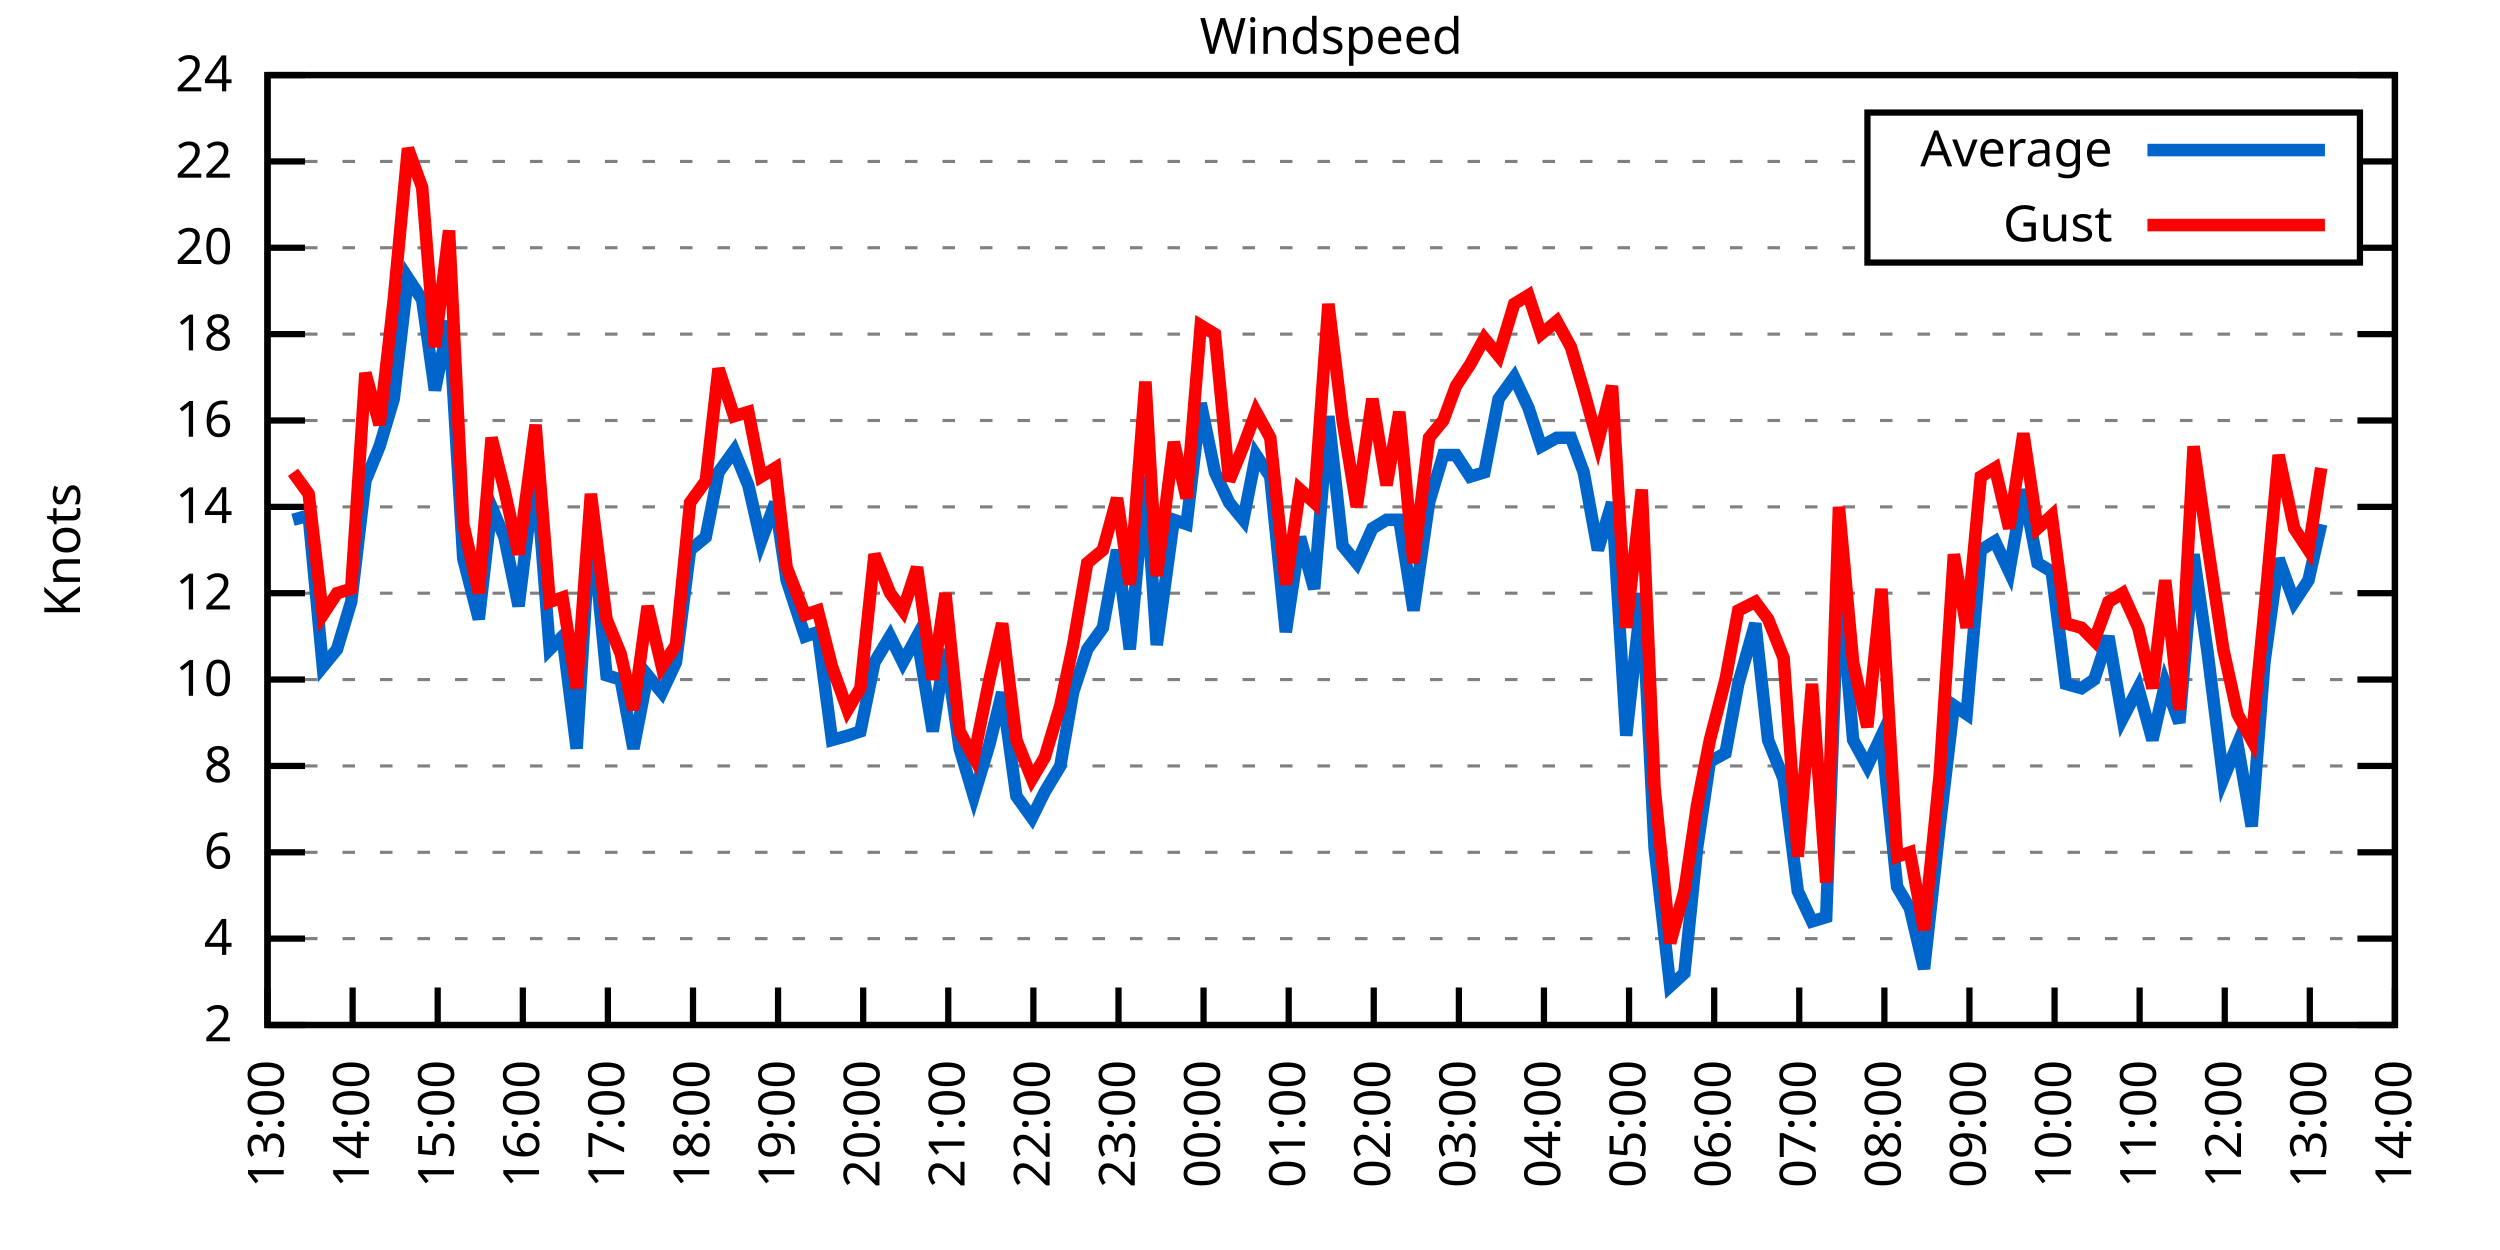
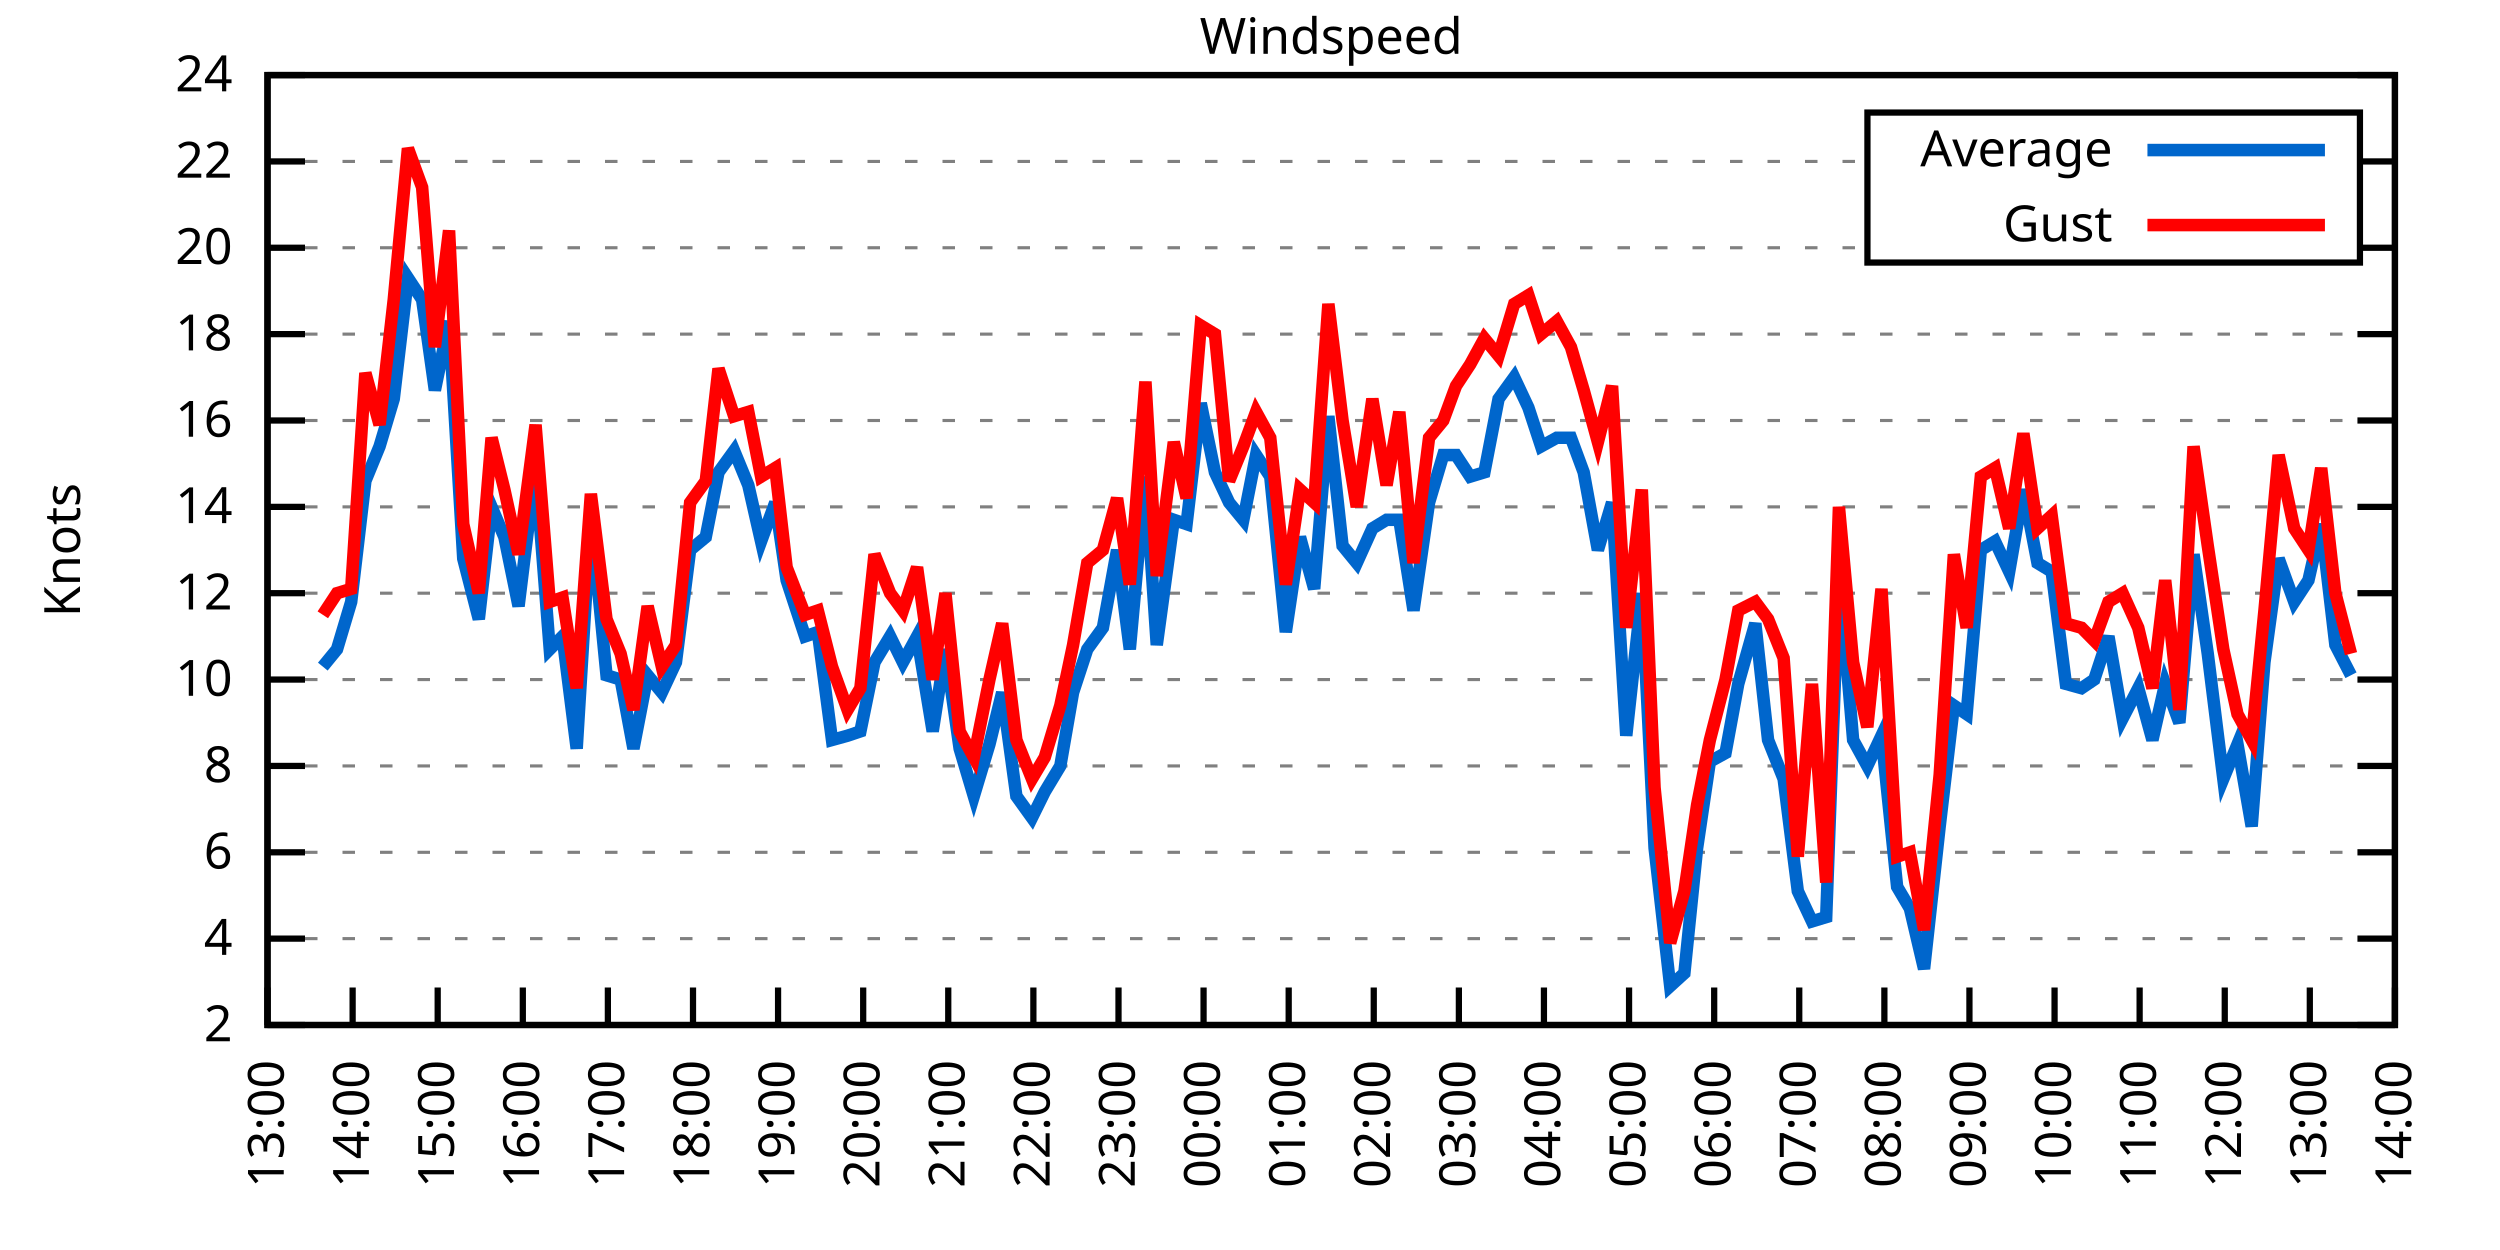
<svg xmlns="http://www.w3.org/2000/svg" xmlns:xlink="http://www.w3.org/1999/xlink" width="400" height="200" viewBox="0 0 400 200">
  <g id="gnuplot_canvas">
    <rect x="0" y="0" width="400" height="200" fill="none" />
    <defs>
      <circle id="gpDot" r="0.5" stroke-width="0.5" stroke="currentColor" />
      <path id="gpPt0" stroke-width="0.333" stroke="currentColor" d="M-1,0 h2 M0,-1 v2" />
      <path id="gpPt1" stroke-width="0.333" stroke="currentColor" d="M-1,-1 L1,1 M1,-1 L-1,1" />
      <path id="gpPt2" stroke-width="0.333" stroke="currentColor" d="M-1,0 L1,0 M0,-1 L0,1 M-1,-1 L1,1 M-1,1 L1,-1" />
      <rect id="gpPt3" stroke-width="0.333" stroke="currentColor" x="-1" y="-1" width="2" height="2" />
      <rect id="gpPt4" stroke-width="0.333" stroke="currentColor" fill="currentColor" x="-1" y="-1" width="2" height="2" />
      <circle id="gpPt5" stroke-width="0.333" stroke="currentColor" cx="0" cy="0" r="1" />
      <use xlink:href="#gpPt5" id="gpPt6" fill="currentColor" stroke="none" />
      <path id="gpPt7" stroke-width="0.333" stroke="currentColor" d="M0,-1.33 L-1.33,0.67 L1.33,0.67 z" />
      <use xlink:href="#gpPt7" id="gpPt8" fill="currentColor" stroke="none" />
      <use xlink:href="#gpPt7" id="gpPt9" stroke="currentColor" transform="rotate(180)" />
      <use xlink:href="#gpPt9" id="gpPt10" fill="currentColor" stroke="none" />
      <use xlink:href="#gpPt3" id="gpPt11" stroke="currentColor" transform="rotate(45)" />
      <use xlink:href="#gpPt11" id="gpPt12" fill="currentColor" stroke="none" />
      <path id="gpPt13" stroke-width="0.333" stroke="currentColor" d="M0,1.330 L1.265,0.411 L0.782,-1.067 L-0.782,-1.076 L-1.265,0.411 z" />
      <use xlink:href="#gpPt13" id="gpPt14" fill="currentColor" stroke="none" />
      <filter id="textbox" filterUnits="objectBoundingBox" x="0" y="0" height="1" width="1">
        <feFlood flood-color="white" flood-opacity="1" result="bgnd" />
        <feComposite in="SourceGraphic" in2="bgnd" operator="atop" />
      </filter>
      <filter id="greybox" filterUnits="objectBoundingBox" x="0" y="0" height="1" width="1">
        <feFlood flood-color="lightgrey" flood-opacity="1" result="grey" />
        <feComposite in="SourceGraphic" in2="grey" operator="atop" />
      </filter>
    </defs>
    <g fill="none" color="white" stroke="currentColor" stroke-width="1.00" stroke-linecap="butt" stroke-linejoin="miter">
</g>
    <g fill="none" color="black" stroke="currentColor" stroke-width="1.00" stroke-linecap="butt" stroke-linejoin="miter">
      <g stroke="none" shape-rendering="crispEdges">
        <polygon fill="rgb(255, 255, 255)" points="42.80,164.00 383.18,164.00 383.18,12.02 42.80,12.02 " />
      </g>
    </g>
    <g fill="none" color="black" stroke="currentColor" stroke-width="1.00" stroke-linecap="butt" stroke-linejoin="miter">
</g>
    <g fill="none" color="black" stroke="black" stroke-width="0.50" stroke-linecap="butt" stroke-linejoin="miter">
</g>
    <g fill="none" color="gray" stroke="currentColor" stroke-width="0.50" stroke-linecap="butt" stroke-linejoin="miter">
      <path stroke="gray" stroke-dasharray="2,4" class="gridline" d="M42.80,164.00 L383.19,164.00  " />
    </g>
    <g fill="none" color="gray" stroke="gray" stroke-width="1.00" stroke-linecap="butt" stroke-linejoin="miter">
</g>
    <g fill="none" color="black" stroke="currentColor" stroke-width="1.00" stroke-linecap="butt" stroke-linejoin="miter">
      <path stroke="black" d="M42.80,164.00 L48.80,164.00 M383.19,164.00 L377.19,164.00  " />
      <g transform="translate(37.20,166.60)" stroke="none" fill="black" font-family="Sans" font-size="8.00" text-anchor="end">
        <text>
          <tspan font-family="Sans"> 2</tspan>
        </text>
      </g>
    </g>
    <g fill="none" color="black" stroke="currentColor" stroke-width="1.00" stroke-linecap="butt" stroke-linejoin="miter">
</g>
    <g fill="none" color="black" stroke="black" stroke-width="0.50" stroke-linecap="butt" stroke-linejoin="miter">
</g>
    <g fill="none" color="gray" stroke="currentColor" stroke-width="0.50" stroke-linecap="butt" stroke-linejoin="miter">
      <path stroke="gray" stroke-dasharray="2,4" class="gridline" d="M42.80,150.18 L383.19,150.18  " />
    </g>
    <g fill="none" color="gray" stroke="gray" stroke-width="1.00" stroke-linecap="butt" stroke-linejoin="miter">
</g>
    <g fill="none" color="black" stroke="currentColor" stroke-width="1.00" stroke-linecap="butt" stroke-linejoin="miter">
      <path stroke="black" d="M42.80,150.18 L48.80,150.18 M383.19,150.18 L377.19,150.18  " />
      <g transform="translate(37.20,152.78)" stroke="none" fill="black" font-family="Sans" font-size="8.00" text-anchor="end">
        <text>
          <tspan font-family="Sans"> 4</tspan>
        </text>
      </g>
    </g>
    <g fill="none" color="black" stroke="currentColor" stroke-width="1.00" stroke-linecap="butt" stroke-linejoin="miter">
</g>
    <g fill="none" color="black" stroke="black" stroke-width="0.50" stroke-linecap="butt" stroke-linejoin="miter">
</g>
    <g fill="none" color="gray" stroke="currentColor" stroke-width="0.50" stroke-linecap="butt" stroke-linejoin="miter">
      <path stroke="gray" stroke-dasharray="2,4" class="gridline" d="M42.80,136.37 L383.19,136.37  " />
    </g>
    <g fill="none" color="gray" stroke="gray" stroke-width="1.00" stroke-linecap="butt" stroke-linejoin="miter">
</g>
    <g fill="none" color="black" stroke="currentColor" stroke-width="1.00" stroke-linecap="butt" stroke-linejoin="miter">
      <path stroke="black" d="M42.80,136.37 L48.80,136.37 M383.19,136.37 L377.19,136.37  " />
      <g transform="translate(37.20,138.97)" stroke="none" fill="black" font-family="Sans" font-size="8.00" text-anchor="end">
        <text>
          <tspan font-family="Sans"> 6</tspan>
        </text>
      </g>
    </g>
    <g fill="none" color="black" stroke="currentColor" stroke-width="1.00" stroke-linecap="butt" stroke-linejoin="miter">
</g>
    <g fill="none" color="black" stroke="black" stroke-width="0.50" stroke-linecap="butt" stroke-linejoin="miter">
</g>
    <g fill="none" color="gray" stroke="currentColor" stroke-width="0.50" stroke-linecap="butt" stroke-linejoin="miter">
      <path stroke="gray" stroke-dasharray="2,4" class="gridline" d="M42.80,122.55 L383.19,122.55  " />
    </g>
    <g fill="none" color="gray" stroke="gray" stroke-width="1.00" stroke-linecap="butt" stroke-linejoin="miter">
</g>
    <g fill="none" color="black" stroke="currentColor" stroke-width="1.00" stroke-linecap="butt" stroke-linejoin="miter">
      <path stroke="black" d="M42.80,122.55 L48.80,122.55 M383.19,122.55 L377.19,122.55  " />
      <g transform="translate(37.20,125.15)" stroke="none" fill="black" font-family="Sans" font-size="8.00" text-anchor="end">
        <text>
          <tspan font-family="Sans"> 8</tspan>
        </text>
      </g>
    </g>
    <g fill="none" color="black" stroke="currentColor" stroke-width="1.00" stroke-linecap="butt" stroke-linejoin="miter">
</g>
    <g fill="none" color="black" stroke="black" stroke-width="0.50" stroke-linecap="butt" stroke-linejoin="miter">
</g>
    <g fill="none" color="gray" stroke="currentColor" stroke-width="0.50" stroke-linecap="butt" stroke-linejoin="miter">
      <path stroke="gray" stroke-dasharray="2,4" class="gridline" d="M42.80,108.73 L383.19,108.73  " />
    </g>
    <g fill="none" color="gray" stroke="gray" stroke-width="1.00" stroke-linecap="butt" stroke-linejoin="miter">
</g>
    <g fill="none" color="black" stroke="currentColor" stroke-width="1.00" stroke-linecap="butt" stroke-linejoin="miter">
      <path stroke="black" d="M42.80,108.73 L48.80,108.73 M383.19,108.73 L377.19,108.73  " />
      <g transform="translate(37.20,111.33)" stroke="none" fill="black" font-family="Sans" font-size="8.00" text-anchor="end">
        <text>
          <tspan font-family="Sans"> 10</tspan>
        </text>
      </g>
    </g>
    <g fill="none" color="black" stroke="currentColor" stroke-width="1.00" stroke-linecap="butt" stroke-linejoin="miter">
</g>
    <g fill="none" color="black" stroke="black" stroke-width="0.50" stroke-linecap="butt" stroke-linejoin="miter">
</g>
    <g fill="none" color="gray" stroke="currentColor" stroke-width="0.50" stroke-linecap="butt" stroke-linejoin="miter">
      <path stroke="gray" stroke-dasharray="2,4" class="gridline" d="M42.80,94.91 L383.19,94.91  " />
    </g>
    <g fill="none" color="gray" stroke="gray" stroke-width="1.00" stroke-linecap="butt" stroke-linejoin="miter">
</g>
    <g fill="none" color="black" stroke="currentColor" stroke-width="1.00" stroke-linecap="butt" stroke-linejoin="miter">
      <path stroke="black" d="M42.80,94.91 L48.80,94.91 M383.19,94.91 L377.19,94.91  " />
      <g transform="translate(37.20,97.51)" stroke="none" fill="black" font-family="Sans" font-size="8.00" text-anchor="end">
        <text>
          <tspan font-family="Sans"> 12</tspan>
        </text>
      </g>
    </g>
    <g fill="none" color="black" stroke="currentColor" stroke-width="1.00" stroke-linecap="butt" stroke-linejoin="miter">
</g>
    <g fill="none" color="black" stroke="black" stroke-width="0.50" stroke-linecap="butt" stroke-linejoin="miter">
</g>
    <g fill="none" color="gray" stroke="currentColor" stroke-width="0.50" stroke-linecap="butt" stroke-linejoin="miter">
      <path stroke="gray" stroke-dasharray="2,4" class="gridline" d="M42.80,81.10 L383.19,81.10  " />
    </g>
    <g fill="none" color="gray" stroke="gray" stroke-width="1.00" stroke-linecap="butt" stroke-linejoin="miter">
</g>
    <g fill="none" color="black" stroke="currentColor" stroke-width="1.00" stroke-linecap="butt" stroke-linejoin="miter">
      <path stroke="black" d="M42.80,81.10 L48.80,81.10 M383.19,81.10 L377.19,81.10  " />
      <g transform="translate(37.20,83.70)" stroke="none" fill="black" font-family="Sans" font-size="8.00" text-anchor="end">
        <text>
          <tspan font-family="Sans"> 14</tspan>
        </text>
      </g>
    </g>
    <g fill="none" color="black" stroke="currentColor" stroke-width="1.00" stroke-linecap="butt" stroke-linejoin="miter">
</g>
    <g fill="none" color="black" stroke="black" stroke-width="0.50" stroke-linecap="butt" stroke-linejoin="miter">
</g>
    <g fill="none" color="gray" stroke="currentColor" stroke-width="0.50" stroke-linecap="butt" stroke-linejoin="miter">
      <path stroke="gray" stroke-dasharray="2,4" class="gridline" d="M42.80,67.28 L383.19,67.28  " />
    </g>
    <g fill="none" color="gray" stroke="gray" stroke-width="1.00" stroke-linecap="butt" stroke-linejoin="miter">
</g>
    <g fill="none" color="black" stroke="currentColor" stroke-width="1.00" stroke-linecap="butt" stroke-linejoin="miter">
      <path stroke="black" d="M42.80,67.28 L48.80,67.28 M383.19,67.28 L377.19,67.28  " />
      <g transform="translate(37.20,69.88)" stroke="none" fill="black" font-family="Sans" font-size="8.00" text-anchor="end">
        <text>
          <tspan font-family="Sans"> 16</tspan>
        </text>
      </g>
    </g>
    <g fill="none" color="black" stroke="currentColor" stroke-width="1.00" stroke-linecap="butt" stroke-linejoin="miter">
</g>
    <g fill="none" color="black" stroke="black" stroke-width="0.50" stroke-linecap="butt" stroke-linejoin="miter">
</g>
    <g fill="none" color="gray" stroke="currentColor" stroke-width="0.50" stroke-linecap="butt" stroke-linejoin="miter">
      <path stroke="gray" stroke-dasharray="2,4" class="gridline" d="M42.80,53.46 L383.19,53.46  " />
    </g>
    <g fill="none" color="gray" stroke="gray" stroke-width="1.00" stroke-linecap="butt" stroke-linejoin="miter">
</g>
    <g fill="none" color="black" stroke="currentColor" stroke-width="1.00" stroke-linecap="butt" stroke-linejoin="miter">
      <path stroke="black" d="M42.80,53.46 L48.80,53.46 M383.19,53.46 L377.19,53.46  " />
      <g transform="translate(37.20,56.06)" stroke="none" fill="black" font-family="Sans" font-size="8.00" text-anchor="end">
        <text>
          <tspan font-family="Sans"> 18</tspan>
        </text>
      </g>
    </g>
    <g fill="none" color="black" stroke="currentColor" stroke-width="1.00" stroke-linecap="butt" stroke-linejoin="miter">
</g>
    <g fill="none" color="black" stroke="black" stroke-width="0.50" stroke-linecap="butt" stroke-linejoin="miter">
</g>
    <g fill="none" color="gray" stroke="currentColor" stroke-width="0.50" stroke-linecap="butt" stroke-linejoin="miter">
      <path stroke="gray" stroke-dasharray="2,4" class="gridline" d="M42.80,39.64 L298.79,39.64 M377.59,39.64 L383.19,39.64  " />
    </g>
    <g fill="none" color="gray" stroke="gray" stroke-width="1.00" stroke-linecap="butt" stroke-linejoin="miter">
</g>
    <g fill="none" color="black" stroke="currentColor" stroke-width="1.00" stroke-linecap="butt" stroke-linejoin="miter">
      <path stroke="black" d="M42.80,39.64 L48.80,39.64 M383.19,39.64 L377.19,39.64  " />
      <g transform="translate(37.20,42.24)" stroke="none" fill="black" font-family="Sans" font-size="8.00" text-anchor="end">
        <text>
          <tspan font-family="Sans"> 20</tspan>
        </text>
      </g>
    </g>
    <g fill="none" color="black" stroke="currentColor" stroke-width="1.00" stroke-linecap="butt" stroke-linejoin="miter">
</g>
    <g fill="none" color="black" stroke="black" stroke-width="0.50" stroke-linecap="butt" stroke-linejoin="miter">
</g>
    <g fill="none" color="gray" stroke="currentColor" stroke-width="0.50" stroke-linecap="butt" stroke-linejoin="miter">
      <path stroke="gray" stroke-dasharray="2,4" class="gridline" d="M42.80,25.83 L298.79,25.83 M377.59,25.83 L383.19,25.83  " />
    </g>
    <g fill="none" color="gray" stroke="gray" stroke-width="1.00" stroke-linecap="butt" stroke-linejoin="miter">
</g>
    <g fill="none" color="black" stroke="currentColor" stroke-width="1.00" stroke-linecap="butt" stroke-linejoin="miter">
      <path stroke="black" d="M42.80,25.83 L48.80,25.83 M383.19,25.83 L377.19,25.83  " />
      <g transform="translate(37.20,28.43)" stroke="none" fill="black" font-family="Sans" font-size="8.00" text-anchor="end">
        <text>
          <tspan font-family="Sans"> 22</tspan>
        </text>
      </g>
    </g>
    <g fill="none" color="black" stroke="currentColor" stroke-width="1.00" stroke-linecap="butt" stroke-linejoin="miter">
</g>
    <g fill="none" color="black" stroke="black" stroke-width="0.50" stroke-linecap="butt" stroke-linejoin="miter">
</g>
    <g fill="none" color="gray" stroke="currentColor" stroke-width="0.50" stroke-linecap="butt" stroke-linejoin="miter">
      <path stroke="gray" stroke-dasharray="2,4" class="gridline" d="M42.80,12.01 L383.19,12.01  " />
    </g>
    <g fill="none" color="gray" stroke="gray" stroke-width="1.00" stroke-linecap="butt" stroke-linejoin="miter">
</g>
    <g fill="none" color="black" stroke="currentColor" stroke-width="1.00" stroke-linecap="butt" stroke-linejoin="miter">
      <path stroke="black" d="M42.80,12.01 L48.80,12.01 M383.19,12.01 L377.19,12.01  " />
      <g transform="translate(37.20,14.61)" stroke="none" fill="black" font-family="Sans" font-size="8.00" text-anchor="end">
        <text>
          <tspan font-family="Sans"> 24</tspan>
        </text>
      </g>
    </g>
    <g fill="none" color="black" stroke="currentColor" stroke-width="1.00" stroke-linecap="butt" stroke-linejoin="miter">
      <path stroke="black" d="M42.80,164.00 L42.80,158.00  " />
      <g transform="translate(45.40,169.60) rotate(270.00)" stroke="none" fill="black" font-family="Sans" font-size="8.00" text-anchor="end">
        <text>
          <tspan font-family="Sans">13:00</tspan>
        </text>
      </g>
    </g>
    <g fill="none" color="black" stroke="currentColor" stroke-width="1.00" stroke-linecap="butt" stroke-linejoin="miter">
      <path stroke="black" d="M56.42,164.00 L56.42,158.00  " />
      <g transform="translate(59.02,169.60) rotate(270.00)" stroke="none" fill="black" font-family="Sans" font-size="8.00" text-anchor="end">
        <text>
          <tspan font-family="Sans">14:00</tspan>
        </text>
      </g>
    </g>
    <g fill="none" color="black" stroke="currentColor" stroke-width="1.00" stroke-linecap="butt" stroke-linejoin="miter">
      <path stroke="black" d="M70.03,164.00 L70.03,158.00  " />
      <g transform="translate(72.63,169.60) rotate(270.00)" stroke="none" fill="black" font-family="Sans" font-size="8.00" text-anchor="end">
        <text>
          <tspan font-family="Sans">15:00</tspan>
        </text>
      </g>
    </g>
    <g fill="none" color="black" stroke="currentColor" stroke-width="1.00" stroke-linecap="butt" stroke-linejoin="miter">
      <path stroke="black" d="M83.65,164.00 L83.65,158.00  " />
      <g transform="translate(86.25,169.60) rotate(270.00)" stroke="none" fill="black" font-family="Sans" font-size="8.00" text-anchor="end">
        <text>
          <tspan font-family="Sans">16:00</tspan>
        </text>
      </g>
    </g>
    <g fill="none" color="black" stroke="currentColor" stroke-width="1.00" stroke-linecap="butt" stroke-linejoin="miter">
      <path stroke="black" d="M97.26,164.00 L97.26,158.00  " />
      <g transform="translate(99.86,169.60) rotate(270.00)" stroke="none" fill="black" font-family="Sans" font-size="8.00" text-anchor="end">
        <text>
          <tspan font-family="Sans">17:00</tspan>
        </text>
      </g>
    </g>
    <g fill="none" color="black" stroke="currentColor" stroke-width="1.00" stroke-linecap="butt" stroke-linejoin="miter">
      <path stroke="black" d="M110.88,164.00 L110.88,158.00  " />
      <g transform="translate(113.48,169.60) rotate(270.00)" stroke="none" fill="black" font-family="Sans" font-size="8.00" text-anchor="end">
        <text>
          <tspan font-family="Sans">18:00</tspan>
        </text>
      </g>
    </g>
    <g fill="none" color="black" stroke="currentColor" stroke-width="1.00" stroke-linecap="butt" stroke-linejoin="miter">
      <path stroke="black" d="M124.49,164.00 L124.49,158.00  " />
      <g transform="translate(127.09,169.60) rotate(270.00)" stroke="none" fill="black" font-family="Sans" font-size="8.00" text-anchor="end">
        <text>
          <tspan font-family="Sans">19:00</tspan>
        </text>
      </g>
    </g>
    <g fill="none" color="black" stroke="currentColor" stroke-width="1.00" stroke-linecap="butt" stroke-linejoin="miter">
      <path stroke="black" d="M138.11,164.00 L138.11,158.00  " />
      <g transform="translate(140.71,169.60) rotate(270.00)" stroke="none" fill="black" font-family="Sans" font-size="8.00" text-anchor="end">
        <text>
          <tspan font-family="Sans">20:00</tspan>
        </text>
      </g>
    </g>
    <g fill="none" color="black" stroke="currentColor" stroke-width="1.00" stroke-linecap="butt" stroke-linejoin="miter">
      <path stroke="black" d="M151.72,164.00 L151.72,158.00  " />
      <g transform="translate(154.32,169.60) rotate(270.00)" stroke="none" fill="black" font-family="Sans" font-size="8.00" text-anchor="end">
        <text>
          <tspan font-family="Sans">21:00</tspan>
        </text>
      </g>
    </g>
    <g fill="none" color="black" stroke="currentColor" stroke-width="1.00" stroke-linecap="butt" stroke-linejoin="miter">
      <path stroke="black" d="M165.34,164.00 L165.34,158.00  " />
      <g transform="translate(167.94,169.60) rotate(270.00)" stroke="none" fill="black" font-family="Sans" font-size="8.00" text-anchor="end">
        <text>
          <tspan font-family="Sans">22:00</tspan>
        </text>
      </g>
    </g>
    <g fill="none" color="black" stroke="currentColor" stroke-width="1.00" stroke-linecap="butt" stroke-linejoin="miter">
      <path stroke="black" d="M178.96,164.00 L178.96,158.00  " />
      <g transform="translate(181.56,169.60) rotate(270.00)" stroke="none" fill="black" font-family="Sans" font-size="8.00" text-anchor="end">
        <text>
          <tspan font-family="Sans">23:00</tspan>
        </text>
      </g>
    </g>
    <g fill="none" color="black" stroke="currentColor" stroke-width="1.00" stroke-linecap="butt" stroke-linejoin="miter">
      <path stroke="black" d="M192.57,164.00 L192.57,158.00  " />
      <g transform="translate(195.17,169.60) rotate(270.00)" stroke="none" fill="black" font-family="Sans" font-size="8.00" text-anchor="end">
        <text>
          <tspan font-family="Sans">00:00</tspan>
        </text>
      </g>
    </g>
    <g fill="none" color="black" stroke="currentColor" stroke-width="1.00" stroke-linecap="butt" stroke-linejoin="miter">
      <path stroke="black" d="M206.19,164.00 L206.19,158.00  " />
      <g transform="translate(208.79,169.60) rotate(270.00)" stroke="none" fill="black" font-family="Sans" font-size="8.00" text-anchor="end">
        <text>
          <tspan font-family="Sans">01:00</tspan>
        </text>
      </g>
    </g>
    <g fill="none" color="black" stroke="currentColor" stroke-width="1.00" stroke-linecap="butt" stroke-linejoin="miter">
      <path stroke="black" d="M219.80,164.00 L219.80,158.00  " />
      <g transform="translate(222.40,169.60) rotate(270.00)" stroke="none" fill="black" font-family="Sans" font-size="8.00" text-anchor="end">
        <text>
          <tspan font-family="Sans">02:00</tspan>
        </text>
      </g>
    </g>
    <g fill="none" color="black" stroke="currentColor" stroke-width="1.00" stroke-linecap="butt" stroke-linejoin="miter">
      <path stroke="black" d="M233.42,164.00 L233.42,158.00  " />
      <g transform="translate(236.02,169.60) rotate(270.00)" stroke="none" fill="black" font-family="Sans" font-size="8.00" text-anchor="end">
        <text>
          <tspan font-family="Sans">03:00</tspan>
        </text>
      </g>
    </g>
    <g fill="none" color="black" stroke="currentColor" stroke-width="1.00" stroke-linecap="butt" stroke-linejoin="miter">
      <path stroke="black" d="M247.03,164.00 L247.03,158.00  " />
      <g transform="translate(249.63,169.60) rotate(270.00)" stroke="none" fill="black" font-family="Sans" font-size="8.00" text-anchor="end">
        <text>
          <tspan font-family="Sans">04:00</tspan>
        </text>
      </g>
    </g>
    <g fill="none" color="black" stroke="currentColor" stroke-width="1.00" stroke-linecap="butt" stroke-linejoin="miter">
      <path stroke="black" d="M260.65,164.00 L260.65,158.00  " />
      <g transform="translate(263.25,169.60) rotate(270.00)" stroke="none" fill="black" font-family="Sans" font-size="8.00" text-anchor="end">
        <text>
          <tspan font-family="Sans">05:00</tspan>
        </text>
      </g>
    </g>
    <g fill="none" color="black" stroke="currentColor" stroke-width="1.00" stroke-linecap="butt" stroke-linejoin="miter">
      <path stroke="black" d="M274.27,164.00 L274.27,158.00  " />
      <g transform="translate(276.87,169.60) rotate(270.00)" stroke="none" fill="black" font-family="Sans" font-size="8.00" text-anchor="end">
        <text>
          <tspan font-family="Sans">06:00</tspan>
        </text>
      </g>
    </g>
    <g fill="none" color="black" stroke="currentColor" stroke-width="1.00" stroke-linecap="butt" stroke-linejoin="miter">
      <path stroke="black" d="M287.88,164.00 L287.88,158.00  " />
      <g transform="translate(290.48,169.60) rotate(270.00)" stroke="none" fill="black" font-family="Sans" font-size="8.00" text-anchor="end">
        <text>
          <tspan font-family="Sans">07:00</tspan>
        </text>
      </g>
    </g>
    <g fill="none" color="black" stroke="currentColor" stroke-width="1.00" stroke-linecap="butt" stroke-linejoin="miter">
      <path stroke="black" d="M301.50,164.00 L301.50,158.00  " />
      <g transform="translate(304.10,169.60) rotate(270.00)" stroke="none" fill="black" font-family="Sans" font-size="8.00" text-anchor="end">
        <text>
          <tspan font-family="Sans">08:00</tspan>
        </text>
      </g>
    </g>
    <g fill="none" color="black" stroke="currentColor" stroke-width="1.00" stroke-linecap="butt" stroke-linejoin="miter">
      <path stroke="black" d="M315.11,164.00 L315.11,158.00  " />
      <g transform="translate(317.71,169.60) rotate(270.00)" stroke="none" fill="black" font-family="Sans" font-size="8.00" text-anchor="end">
        <text>
          <tspan font-family="Sans">09:00</tspan>
        </text>
      </g>
    </g>
    <g fill="none" color="black" stroke="currentColor" stroke-width="1.00" stroke-linecap="butt" stroke-linejoin="miter">
      <path stroke="black" d="M328.73,164.00 L328.73,158.00  " />
      <g transform="translate(331.33,169.60) rotate(270.00)" stroke="none" fill="black" font-family="Sans" font-size="8.00" text-anchor="end">
        <text>
          <tspan font-family="Sans">10:00</tspan>
        </text>
      </g>
    </g>
    <g fill="none" color="black" stroke="currentColor" stroke-width="1.00" stroke-linecap="butt" stroke-linejoin="miter">
      <path stroke="black" d="M342.34,164.00 L342.34,158.00  " />
      <g transform="translate(344.94,169.60) rotate(270.00)" stroke="none" fill="black" font-family="Sans" font-size="8.00" text-anchor="end">
        <text>
          <tspan font-family="Sans">11:00</tspan>
        </text>
      </g>
    </g>
    <g fill="none" color="black" stroke="currentColor" stroke-width="1.00" stroke-linecap="butt" stroke-linejoin="miter">
      <path stroke="black" d="M355.96,164.00 L355.96,158.00  " />
      <g transform="translate(358.56,169.60) rotate(270.00)" stroke="none" fill="black" font-family="Sans" font-size="8.00" text-anchor="end">
        <text>
          <tspan font-family="Sans">12:00</tspan>
        </text>
      </g>
    </g>
    <g fill="none" color="black" stroke="currentColor" stroke-width="1.00" stroke-linecap="butt" stroke-linejoin="miter">
      <path stroke="black" d="M369.57,164.00 L369.57,158.00  " />
      <g transform="translate(372.17,169.60) rotate(270.00)" stroke="none" fill="black" font-family="Sans" font-size="8.00" text-anchor="end">
        <text>
          <tspan font-family="Sans">13:00</tspan>
        </text>
      </g>
    </g>
    <g fill="none" color="black" stroke="currentColor" stroke-width="1.00" stroke-linecap="butt" stroke-linejoin="miter">
      <path stroke="black" d="M383.19,164.00 L383.19,158.00  " />
      <g transform="translate(385.79,169.60) rotate(270.00)" stroke="none" fill="black" font-family="Sans" font-size="8.00" text-anchor="end">
        <text>
          <tspan font-family="Sans">14:00</tspan>
        </text>
      </g>
    </g>
    <g fill="none" color="black" stroke="currentColor" stroke-width="1.00" stroke-linecap="butt" stroke-linejoin="miter">
</g>
    <g fill="none" color="black" stroke="currentColor" stroke-width="1.00" stroke-linecap="butt" stroke-linejoin="miter">
      <path stroke="black" d="M42.80,12.01 L42.80,164.00 L383.19,164.00 L383.19,12.01 L42.80,12.01 Z  " />
    </g>
    <g fill="none" color="black" stroke="currentColor" stroke-width="1.00" stroke-linecap="butt" stroke-linejoin="miter">
</g>
    <g fill="none" color="black" stroke="currentColor" stroke-width="1.00" stroke-linecap="butt" stroke-linejoin="miter">
      <path stroke="black" d="M298.79,42.01 L298.79,18.01 L377.59,18.01 L377.59,42.01 L298.79,42.01 Z  " />
    </g>
    <g id="Windspeed_plot_1">
      <g fill="none" color="white" stroke="black" stroke-width="2.00" stroke-linecap="butt" stroke-linejoin="miter">
</g>
      <g fill="none" color="black" stroke="currentColor" stroke-width="2.00" stroke-linecap="butt" stroke-linejoin="miter">
        <g transform="translate(337.99,26.61)" stroke="none" fill="black" font-family="Sans" font-size="8.00" text-anchor="end">
          <text>
            <tspan font-family="Sans">Average</tspan>
          </text>
        </g>
      </g>
      <g fill="none" color="black" stroke="currentColor" stroke-width="2.00" stroke-linecap="butt" stroke-linejoin="miter">
-         <path stroke="rgb(  0, 102, 204)" d="M343.59,24.01 L371.99,24.01 M46.88,83.17 L49.38,82.48 L51.65,106.66 L53.92,103.89 L56.19,96.30 L58.46,76.95   L60.73,71.42 L63.00,63.82 L65.27,44.48 L67.54,47.93 L69.58,62.44 L71.85,51.39 L74.12,89.39 L76.61,99.06   L78.65,81.10 L80.70,85.93 L82.97,96.99 L85.69,74.88 L87.96,103.89 L90.00,101.82 L92.27,119.78 L94.54,82.48   L97.04,108.04 L99.30,108.73 L101.35,119.78 L103.62,108.04 L105.89,110.80 L108.15,105.97 L110.42,88.00 L112.92,85.93   L114.96,75.57 L117.46,72.12 L119.73,77.64 L121.77,86.62 L124.04,80.41 L125.86,92.84 L128.81,101.82 L130.85,101.13   L133.12,118.40 L135.61,117.71 L137.66,117.02 L139.92,105.97 L142.42,101.82 L144.46,105.97 L146.73,101.82 L149.23,117.02   L151.27,103.89 L153.54,119.78 L155.81,127.38 L158.31,119.09 L160.35,110.80 L162.62,127.38 L165.11,130.84 L167.16,126.69   L169.65,122.55 L171.69,110.80 L173.96,103.89 L176.46,100.44 L178.73,88.00 L180.77,103.89 L183.27,76.26 L185.08,103.20   L187.81,83.17 L189.85,83.86 L192.12,64.52 L194.39,75.57 L196.66,80.41 L198.93,83.17 L200.97,72.81 L203.24,76.26   L205.73,101.13 L208.00,85.93 L210.27,94.22 L212.54,66.59 L214.81,87.31 L217.08,90.08 L219.58,84.55 L221.85,83.17   L223.89,83.17 L226.16,97.68 L228.65,80.41 L230.92,72.81 L232.96,72.81 L235.23,76.26 L237.50,75.57 L239.77,63.82   L242.27,60.37 L244.54,65.21 L246.58,71.42 L249.08,70.04 L251.35,70.04 L253.39,75.57 L255.66,88.00 L257.93,80.41   L260.20,117.71 L262.69,94.91 L264.73,135.67 L267.23,157.78 L269.50,155.71 L271.54,135.67 L273.58,121.86 L276.08,120.48   L278.12,109.42 L280.85,99.75 L282.89,118.40 L285.38,124.62 L287.65,142.58 L289.92,147.42 L292.19,146.73 L294.23,91.46   L296.50,118.40 L298.77,122.55 L301.04,117.71 L303.54,141.89 L305.58,145.35 L307.85,155.02 L310.35,132.22 L312.62,112.88   L314.66,114.26 L316.93,88.00 L319.20,86.62 L321.47,91.46 L323.74,78.33 L326.00,90.08 L328.27,91.46 L330.54,109.42   L333.04,110.11 L335.08,108.73 L337.35,101.82 L339.62,114.95 L342.12,110.11 L344.39,118.40 L346.43,109.42 L348.70,115.64   L350.97,88.70 L353.24,104.59 L355.73,124.62 L358.00,119.09 L360.27,132.22 L362.31,105.97 L364.58,89.39 L367.08,96.30   L369.35,92.84 L371.39,83.86  " />
+         <path stroke="rgb(  0, 102, 204)" d="M343.59,24.01 L371.99,24.01 M51.65,106.66 L53.92,103.89 L56.19,96.30 L58.46,76.95 L60.73,71.42 L63.00,63.82   L65.27,44.48 L67.54,47.93 L69.58,62.44 L71.85,51.39 L74.12,89.39 L76.61,99.06 L78.65,81.10 L80.70,85.93   L82.97,96.99 L85.69,74.88 L87.96,103.89 L90.00,101.82 L92.27,119.78 L94.54,82.48 L97.04,108.04 L99.30,108.73   L101.35,119.78 L103.62,108.04 L105.89,110.80 L108.15,105.97 L110.42,88.00 L112.92,85.93 L114.96,75.57 L117.46,72.12   L119.73,77.64 L121.77,86.62 L124.04,80.41 L125.86,92.84 L128.81,101.82 L130.85,101.13 L133.12,118.40 L135.61,117.71   L137.66,117.02 L139.92,105.97 L142.42,101.82 L144.46,105.97 L146.73,101.82 L149.23,117.02 L151.27,103.89 L153.54,119.78   L155.81,127.38 L158.31,119.09 L160.35,110.80 L162.62,127.38 L165.11,130.84 L167.16,126.69 L169.65,122.55 L171.69,110.80   L173.96,103.89 L176.46,100.44 L178.73,88.00 L180.77,103.89 L183.27,76.26 L185.08,103.20 L187.81,83.17 L189.85,83.86   L192.12,64.52 L194.39,75.57 L196.66,80.41 L198.93,83.17 L200.97,72.81 L203.24,76.26 L205.73,101.13 L208.00,85.93   L210.27,94.22 L212.54,66.59 L214.81,87.31 L217.08,90.08 L219.58,84.55 L221.85,83.17 L223.89,83.17 L226.16,97.68   L228.65,80.41 L230.92,72.81 L232.96,72.81 L235.23,76.26 L237.50,75.57 L239.77,63.82 L242.27,60.37 L244.54,65.21   L246.58,71.42 L249.08,70.04 L251.35,70.04 L253.39,75.57 L255.66,88.00 L257.93,80.41 L260.20,117.71 L262.69,94.91   L264.73,135.67 L267.23,157.78 L269.50,155.71 L271.54,135.67 L273.58,121.86 L276.08,120.48 L278.12,109.42 L280.85,99.75   L282.89,118.40 L285.38,124.62 L287.65,142.58 L289.92,147.42 L292.19,146.73 L294.23,91.46 L296.50,118.40 L298.77,122.55   L301.04,117.71 L303.54,141.89 L305.58,145.35 L307.85,155.02 L310.35,132.22 L312.62,112.88 L314.66,114.26 L316.93,88.00   L319.20,86.62 L321.47,91.46 L323.74,78.33 L326.00,90.08 L328.27,91.46 L330.54,109.42 L333.04,110.11 L335.08,108.73   L337.35,101.82 L339.62,114.95 L342.12,110.11 L344.39,118.40 L346.43,109.42 L348.70,115.64 L350.97,88.70 L353.24,104.59   L355.73,124.62 L358.00,119.09 L360.27,132.22 L362.31,105.97 L364.58,89.39 L367.08,96.30 L369.35,92.84 L371.39,83.86   L373.66,103.20 L376.16,108.04  " />
      </g>
    </g>
    <g id="Windspeed_plot_2">
      <g fill="none" color="black" stroke="currentColor" stroke-width="2.00" stroke-linecap="butt" stroke-linejoin="miter">
        <g transform="translate(337.99,38.61)" stroke="none" fill="black" font-family="Sans" font-size="8.00" text-anchor="end">
          <text>
            <tspan font-family="Sans">Gust</tspan>
          </text>
        </g>
      </g>
      <g fill="none" color="black" stroke="currentColor" stroke-width="2.00" stroke-linecap="butt" stroke-linejoin="miter">
-         <path stroke="rgb(255,   0,   0)" d="M343.59,36.01 L371.99,36.01 M46.88,75.57 L49.38,79.02 L51.65,98.37 L53.92,94.91 L56.19,94.22 L58.46,59.68   L60.73,67.97 L63.00,47.93 L65.27,23.75 L67.54,29.97 L69.58,55.53 L71.85,36.88 L74.12,83.86 L76.61,94.91   L78.65,70.04 L80.70,78.33 L82.97,88.70 L85.69,67.97 L87.96,96.30 L90.00,95.60 L92.27,110.11 L94.54,79.02   L97.04,99.06 L99.30,104.59 L101.35,113.57 L103.62,96.99 L105.89,106.66 L108.15,103.20 L110.42,80.41 L112.92,76.95   L114.96,58.99 L117.46,66.59 L119.73,65.90 L121.77,76.26 L124.04,74.88 L125.86,90.77 L128.81,98.37 L130.85,97.68   L133.12,106.66 L135.61,113.57 L137.66,110.11 L139.92,88.70 L142.42,94.91 L144.46,97.68 L146.73,90.77 L149.23,108.73   L151.27,94.91 L153.54,117.02 L155.81,121.17 L158.31,108.73 L160.35,99.75 L162.62,118.40 L165.11,124.62 L167.16,121.17   L169.65,112.88 L171.69,103.20 L173.96,90.08 L176.46,88.00 L178.73,79.71 L180.77,93.53 L183.27,61.06 L185.08,92.15   L187.81,70.73 L189.85,79.71 L192.12,52.08 L194.39,53.46 L196.66,76.95 L198.93,71.42 L200.97,65.90 L203.24,70.04   L205.73,93.53 L208.00,78.33 L210.27,80.41 L212.54,48.63 L214.81,67.28 L217.08,81.10 L219.58,63.82 L221.85,77.64   L223.89,65.90 L226.16,90.08 L228.65,70.04 L230.92,67.28 L232.96,61.75 L235.23,58.30 L237.50,54.15 L239.77,56.92   L242.27,48.63 L244.54,47.24 L246.58,53.46 L249.08,51.39 L251.35,55.53 L253.39,62.44 L255.66,70.73 L257.93,61.75   L260.20,100.44 L262.69,78.33 L264.73,126.00 L267.23,150.87 L269.50,142.58 L271.54,128.77 L273.58,118.40 L276.08,108.73   L278.12,97.68 L280.85,96.30 L282.89,99.06 L285.38,105.28 L287.65,137.06 L289.92,109.42 L292.19,141.20 L294.23,81.10   L296.50,105.97 L298.77,116.33 L301.04,94.22 L303.54,137.06 L305.58,136.37 L307.85,148.80 L310.35,123.93 L312.62,88.70   L314.66,100.44 L316.93,76.26 L319.20,74.88 L321.47,84.55 L323.74,69.35 L326.00,84.55 L328.27,82.48 L330.54,99.75   L333.04,100.44 L335.08,102.51 L337.35,96.30 L339.62,94.91 L342.12,100.44 L344.39,110.11 L346.43,92.84 L348.70,113.57   L350.97,71.42 L353.24,87.31 L355.73,103.89 L358.00,114.26 L360.27,118.40 L362.31,97.68 L364.58,72.81 L367.08,84.55   L369.35,88.00 L371.39,74.88  " />
+         <path stroke="rgb(255,   0,   0)" d="M343.59,36.01 L371.99,36.01 M51.65,98.37 L53.92,94.91 L56.19,94.22 L58.46,59.68 L60.73,67.97 L63.00,47.93   L65.27,23.75 L67.54,29.97 L69.58,55.53 L71.85,36.88 L74.12,83.86 L76.61,94.91 L78.65,70.04 L80.70,78.33   L82.97,88.70 L85.69,67.97 L87.96,96.30 L90.00,95.60 L92.27,110.11 L94.54,79.02 L97.04,99.06 L99.30,104.59   L101.35,113.57 L103.62,96.99 L105.89,106.66 L108.15,103.20 L110.42,80.41 L112.92,76.95 L114.96,58.99 L117.46,66.59   L119.73,65.90 L121.77,76.26 L124.04,74.88 L125.86,90.77 L128.81,98.37 L130.85,97.68 L133.12,106.66 L135.61,113.57   L137.66,110.11 L139.92,88.70 L142.42,94.91 L144.46,97.68 L146.73,90.77 L149.23,108.73 L151.27,94.91 L153.54,117.02   L155.81,121.17 L158.31,108.73 L160.35,99.75 L162.62,118.40 L165.11,124.62 L167.16,121.17 L169.65,112.88 L171.69,103.20   L173.96,90.08 L176.46,88.00 L178.73,79.71 L180.77,93.53 L183.27,61.06 L185.08,92.15 L187.81,70.73 L189.85,79.71   L192.12,52.08 L194.39,53.46 L196.66,76.95 L198.93,71.42 L200.97,65.90 L203.24,70.04 L205.73,93.53 L208.00,78.33   L210.27,80.41 L212.54,48.63 L214.81,67.28 L217.08,81.10 L219.58,63.82 L221.85,77.64 L223.89,65.90 L226.16,90.08   L228.65,70.04 L230.92,67.28 L232.96,61.75 L235.23,58.30 L237.50,54.15 L239.77,56.92 L242.27,48.63 L244.54,47.24   L246.58,53.46 L249.08,51.39 L251.35,55.53 L253.39,62.44 L255.66,70.73 L257.93,61.75 L260.20,100.44 L262.69,78.33   L264.73,126.00 L267.23,150.87 L269.50,142.58 L271.54,128.77 L273.58,118.40 L276.08,108.73 L278.12,97.68 L280.85,96.30   L282.89,99.06 L285.38,105.28 L287.65,137.06 L289.92,109.42 L292.19,141.20 L294.23,81.10 L296.50,105.97 L298.77,116.33   L301.04,94.22 L303.54,137.06 L305.58,136.37 L307.85,148.80 L310.35,123.93 L312.62,88.70 L314.66,100.44 L316.93,76.26   L319.20,74.88 L321.47,84.55 L323.74,69.35 L326.00,84.55 L328.27,82.48 L330.54,99.75 L333.04,100.44 L335.08,102.51   L337.35,96.30 L339.62,94.91 L342.12,100.44 L344.39,110.11 L346.43,92.84 L348.70,113.57 L350.97,71.42 L353.24,87.31   L355.73,103.89 L358.00,114.26 L360.27,118.40 L362.31,97.68 L364.58,72.81 L367.08,84.55 L369.35,88.00 L371.39,74.88   L373.66,94.91 L376.16,104.59  " />
      </g>
    </g>
    <g fill="none" color="black" stroke="currentColor" stroke-width="2.00" stroke-linecap="butt" stroke-linejoin="miter">
</g>
    <g fill="none" color="black" stroke="black" stroke-width="1.00" stroke-linecap="butt" stroke-linejoin="miter">
</g>
    <g fill="none" color="black" stroke="currentColor" stroke-width="1.00" stroke-linecap="butt" stroke-linejoin="miter">
      <path stroke="black" d="M42.80,12.01 L42.80,164.00 L383.19,164.00 L383.19,12.01 L42.80,12.01 Z  " />
      <g transform="translate(12.80,88.01) rotate(270.00)" stroke="none" fill="black" font-family="Sans" font-size="8.00" text-anchor="middle">
        <text>
          <tspan font-family="Sans">Knots</tspan>
        </text>
      </g>
    </g>
    <g fill="none" color="black" stroke="currentColor" stroke-width="1.00" stroke-linecap="butt" stroke-linejoin="miter">
</g>
    <g fill="none" color="black" stroke="currentColor" stroke-width="1.00" stroke-linecap="butt" stroke-linejoin="miter">
      <g transform="translate(212.99,8.61)" stroke="none" fill="black" font-family="Sans" font-size="8.00" text-anchor="middle">
        <text>
          <tspan font-family="Sans">Windspeed</tspan>
        </text>
      </g>
    </g>
    <g fill="none" color="black" stroke="currentColor" stroke-width="1.00" stroke-linecap="butt" stroke-linejoin="miter">
</g>
  </g>
</svg>
